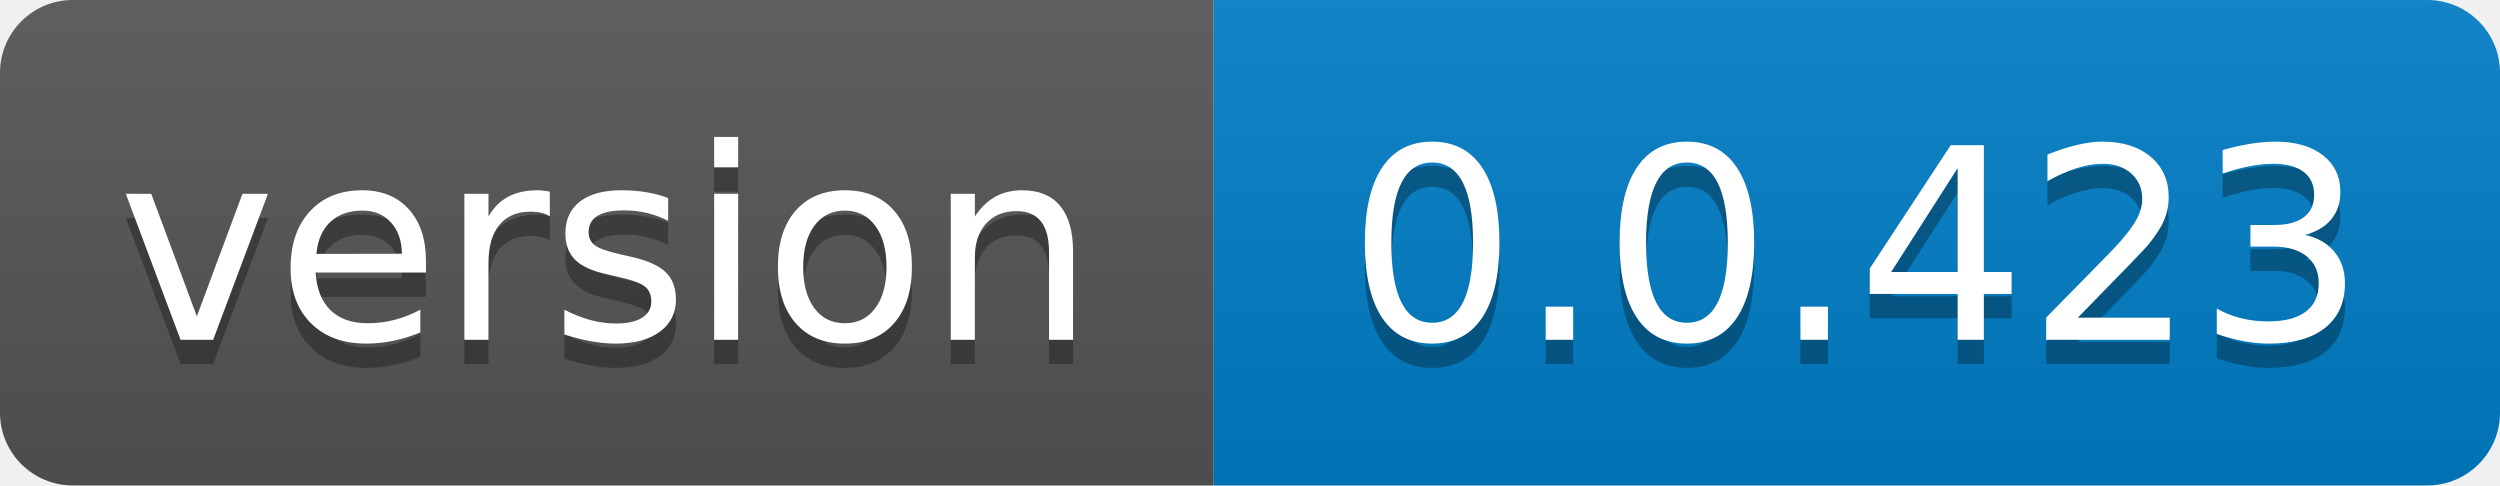
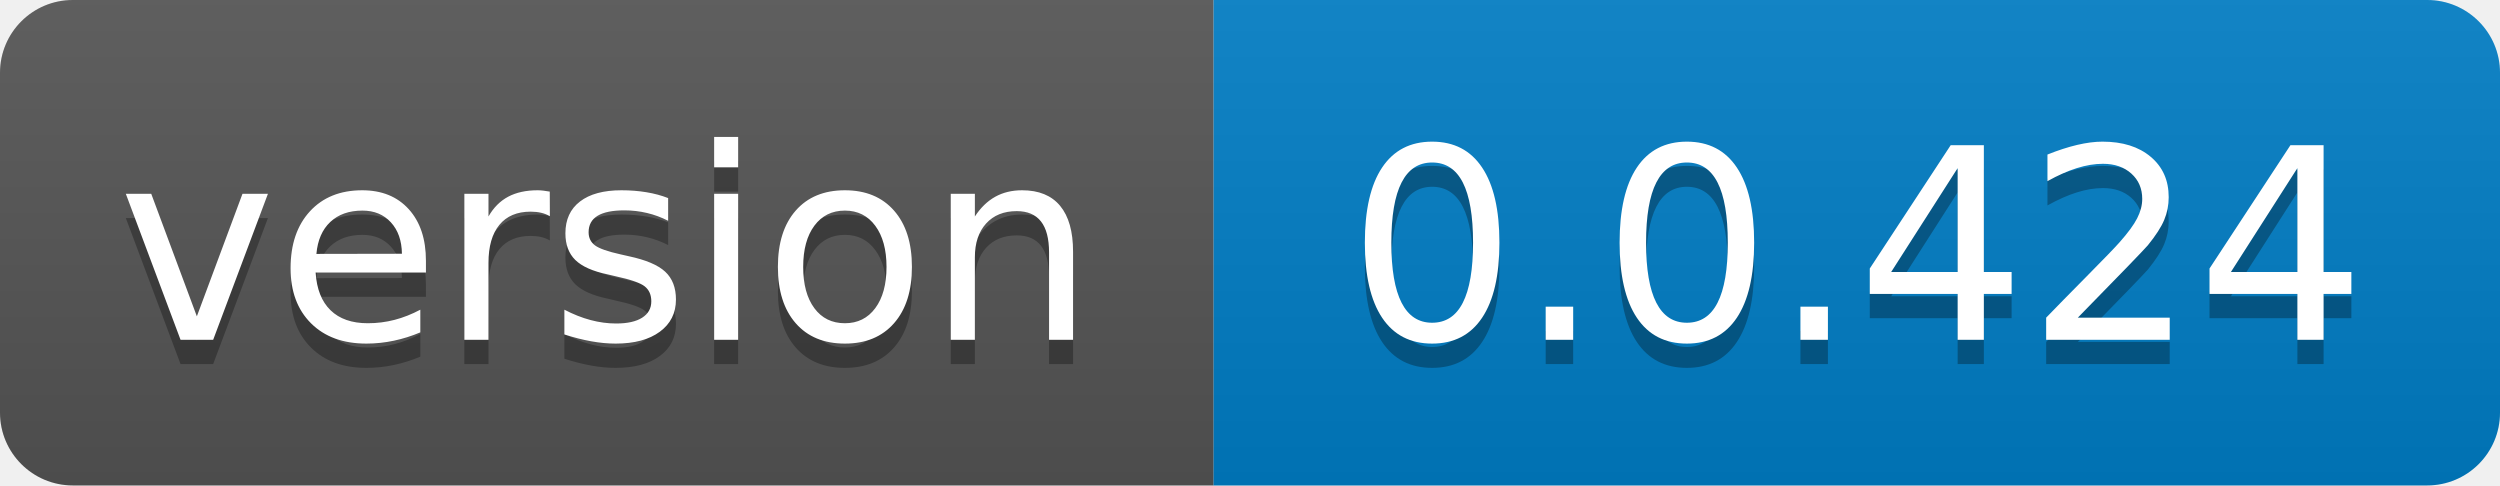
- <svg xmlns="http://www.w3.org/2000/svg" width="103" height="20" role="img" aria-label="version: 0.0.423">
+ <svg xmlns="http://www.w3.org/2000/svg" width="103" height="20" role="img" aria-label="version: 0.0.424">
  <linearGradient id="s" x2="0" y2="100%">
    <stop offset="0" stop-color="#bbb" stop-opacity=".1" />
    <stop offset="1" stop-opacity=".1" />
  </linearGradient>
  <clipPath id="r">
    <rect width="103" height="20" rx="3" fill="#fff" />
  </clipPath>
  <g clip-path="url(#r)">
    <rect width="50" height="20" fill="#555" />
    <rect x="50" width="53" height="20" fill="#007ec6" />
    <rect width="103" height="20" fill="url(#s)" />
  </g>
  <g fill="#fff" text-anchor="middle" font-family="Verdana,Geneva,DejaVu Sans,sans-serif" text-rendering="geometricPrecision" font-size="110">
    <text aria-hidden="true" x="250.0" transform="scale(.1)" textLength="400" y="150" fill="#010101" fill-opacity=".3">version</text>
    <text x="250.0" transform="scale(.1)" textLength="400" y="140" fill="#fff">version</text>
-     <text aria-hidden="true" x="765.0" transform="scale(.1)" textLength="430" y="150" fill="#010101" fill-opacity=".3">0.0.423</text>
-     <text x="765.0" transform="scale(.1)" textLength="430" y="140" fill="#fff">0.0.423</text>
+     <text aria-hidden="true" x="765.0" transform="scale(.1)" textLength="430" y="150" fill="#010101" fill-opacity=".3">0.0.424</text>
+     <text x="765.0" transform="scale(.1)" textLength="430" y="140" fill="#fff">0.0.424</text>
  </g>
</svg>
